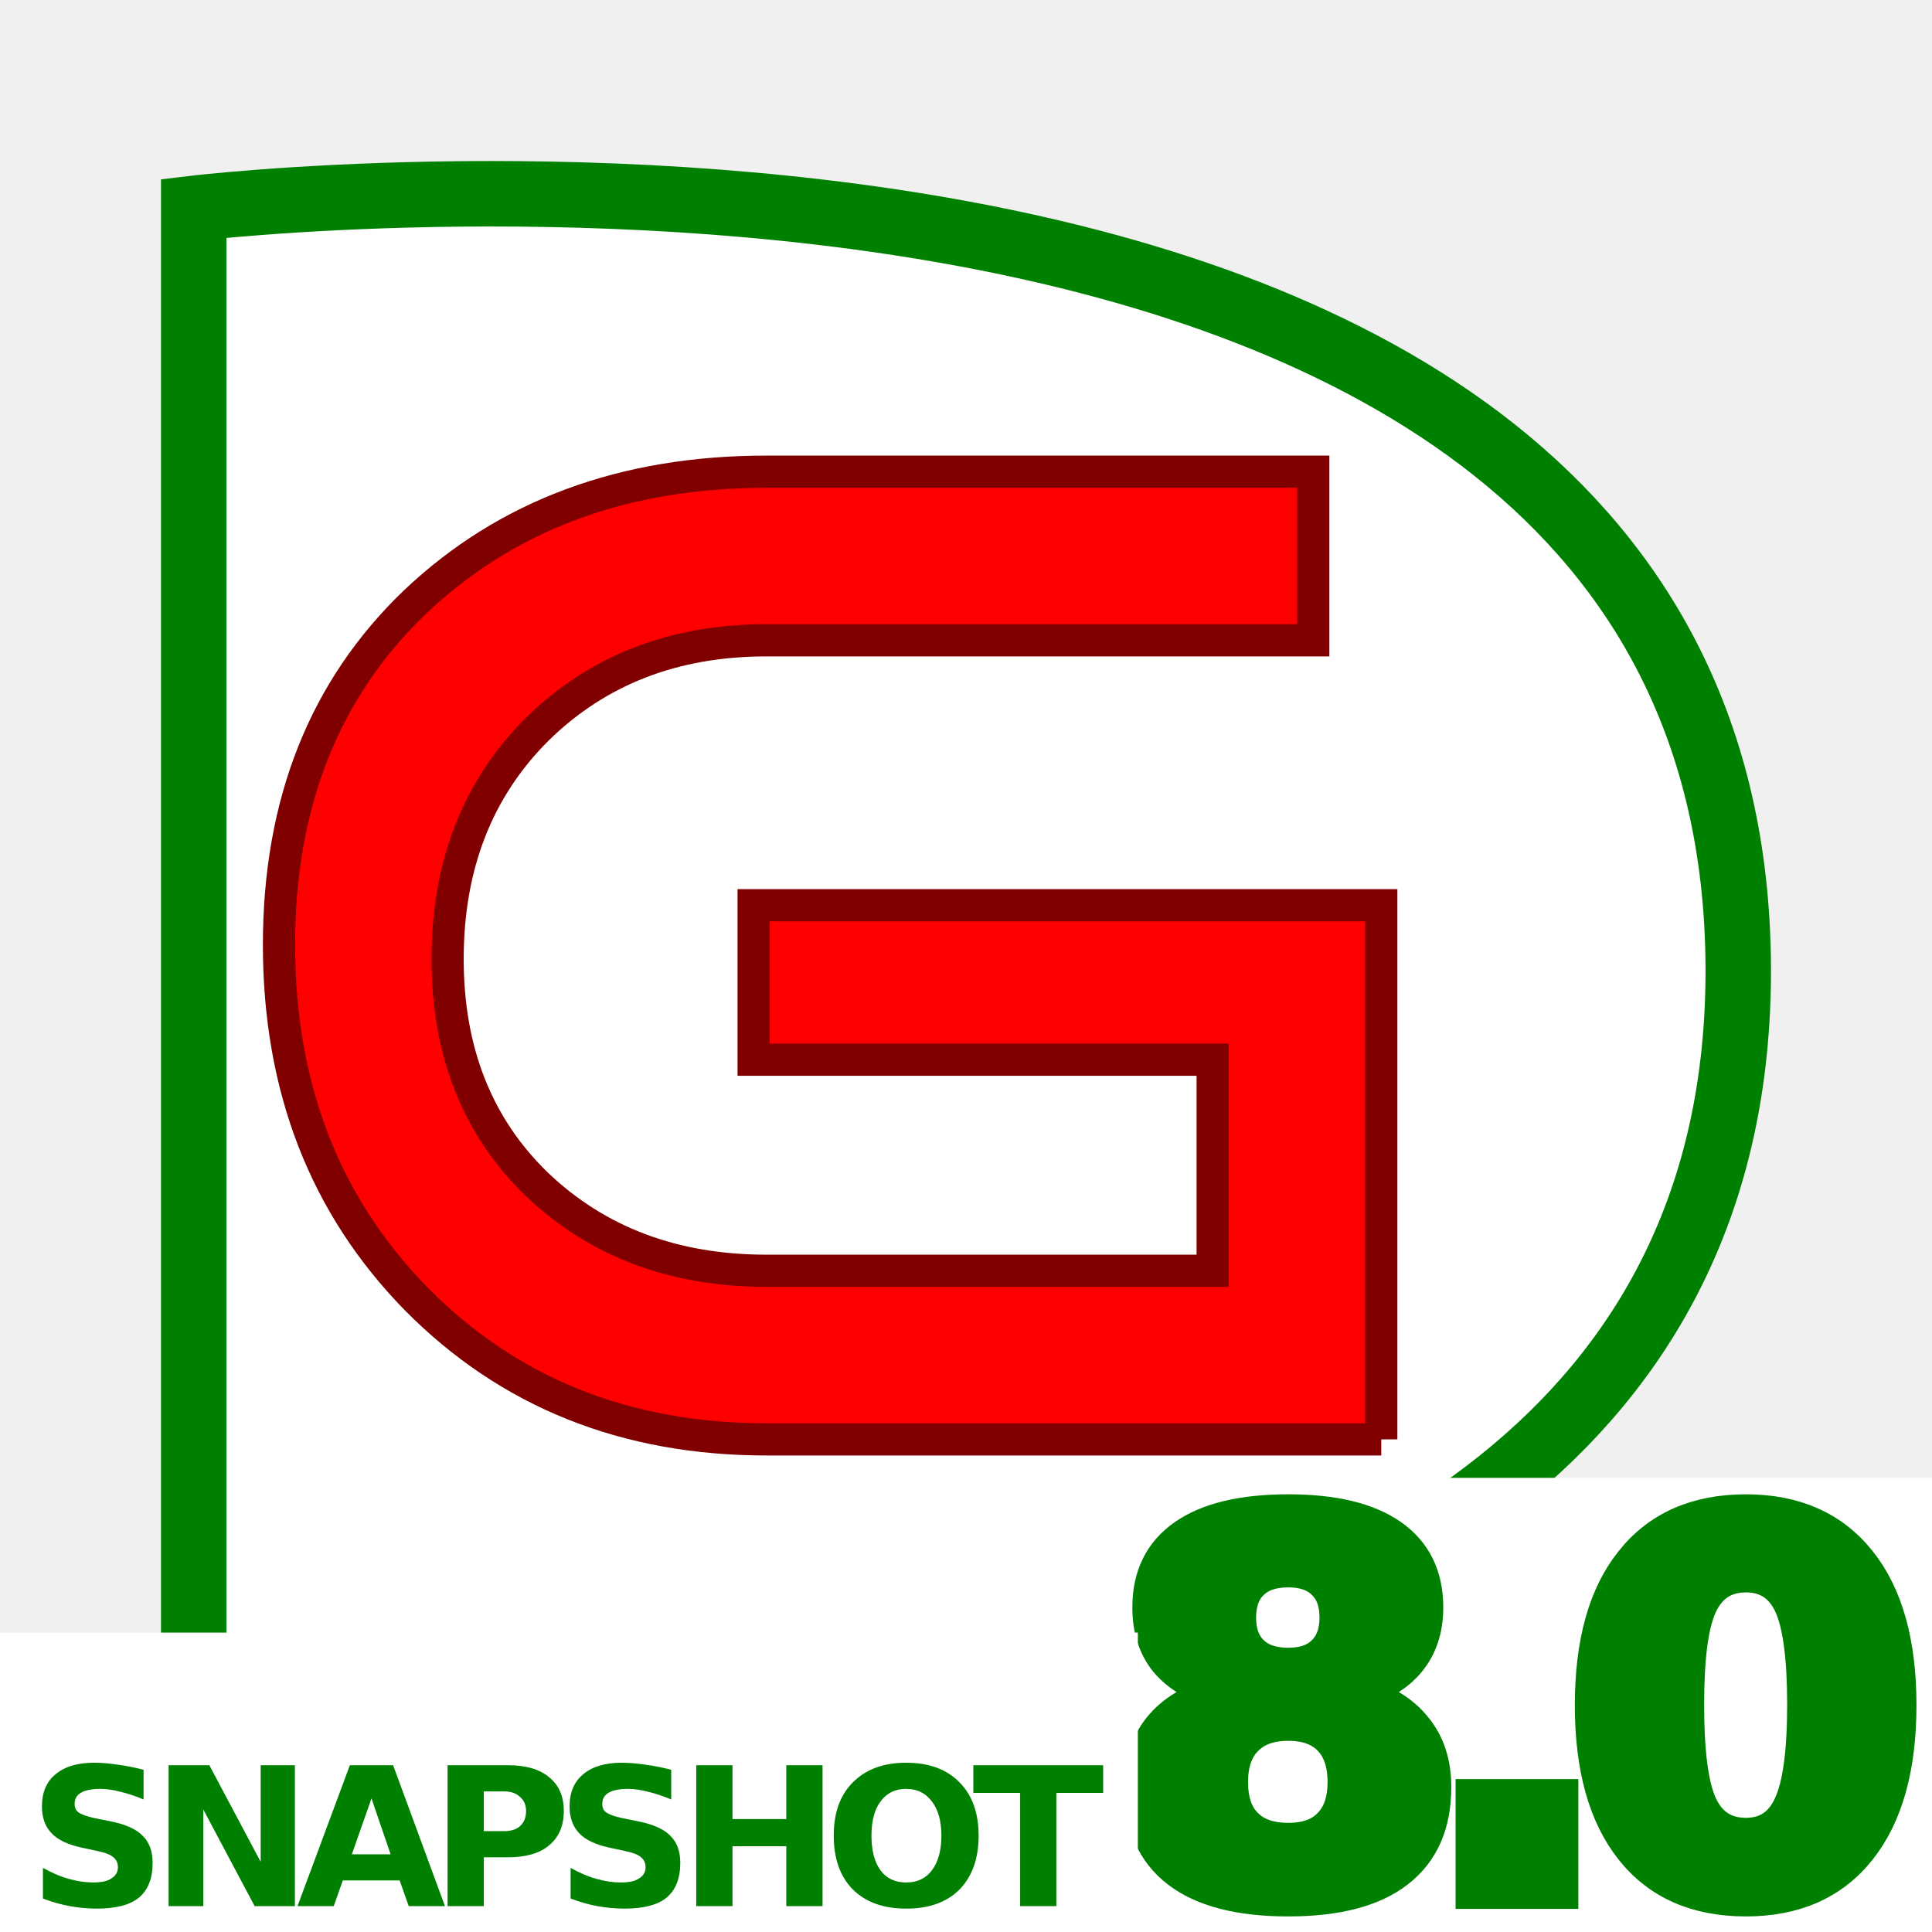
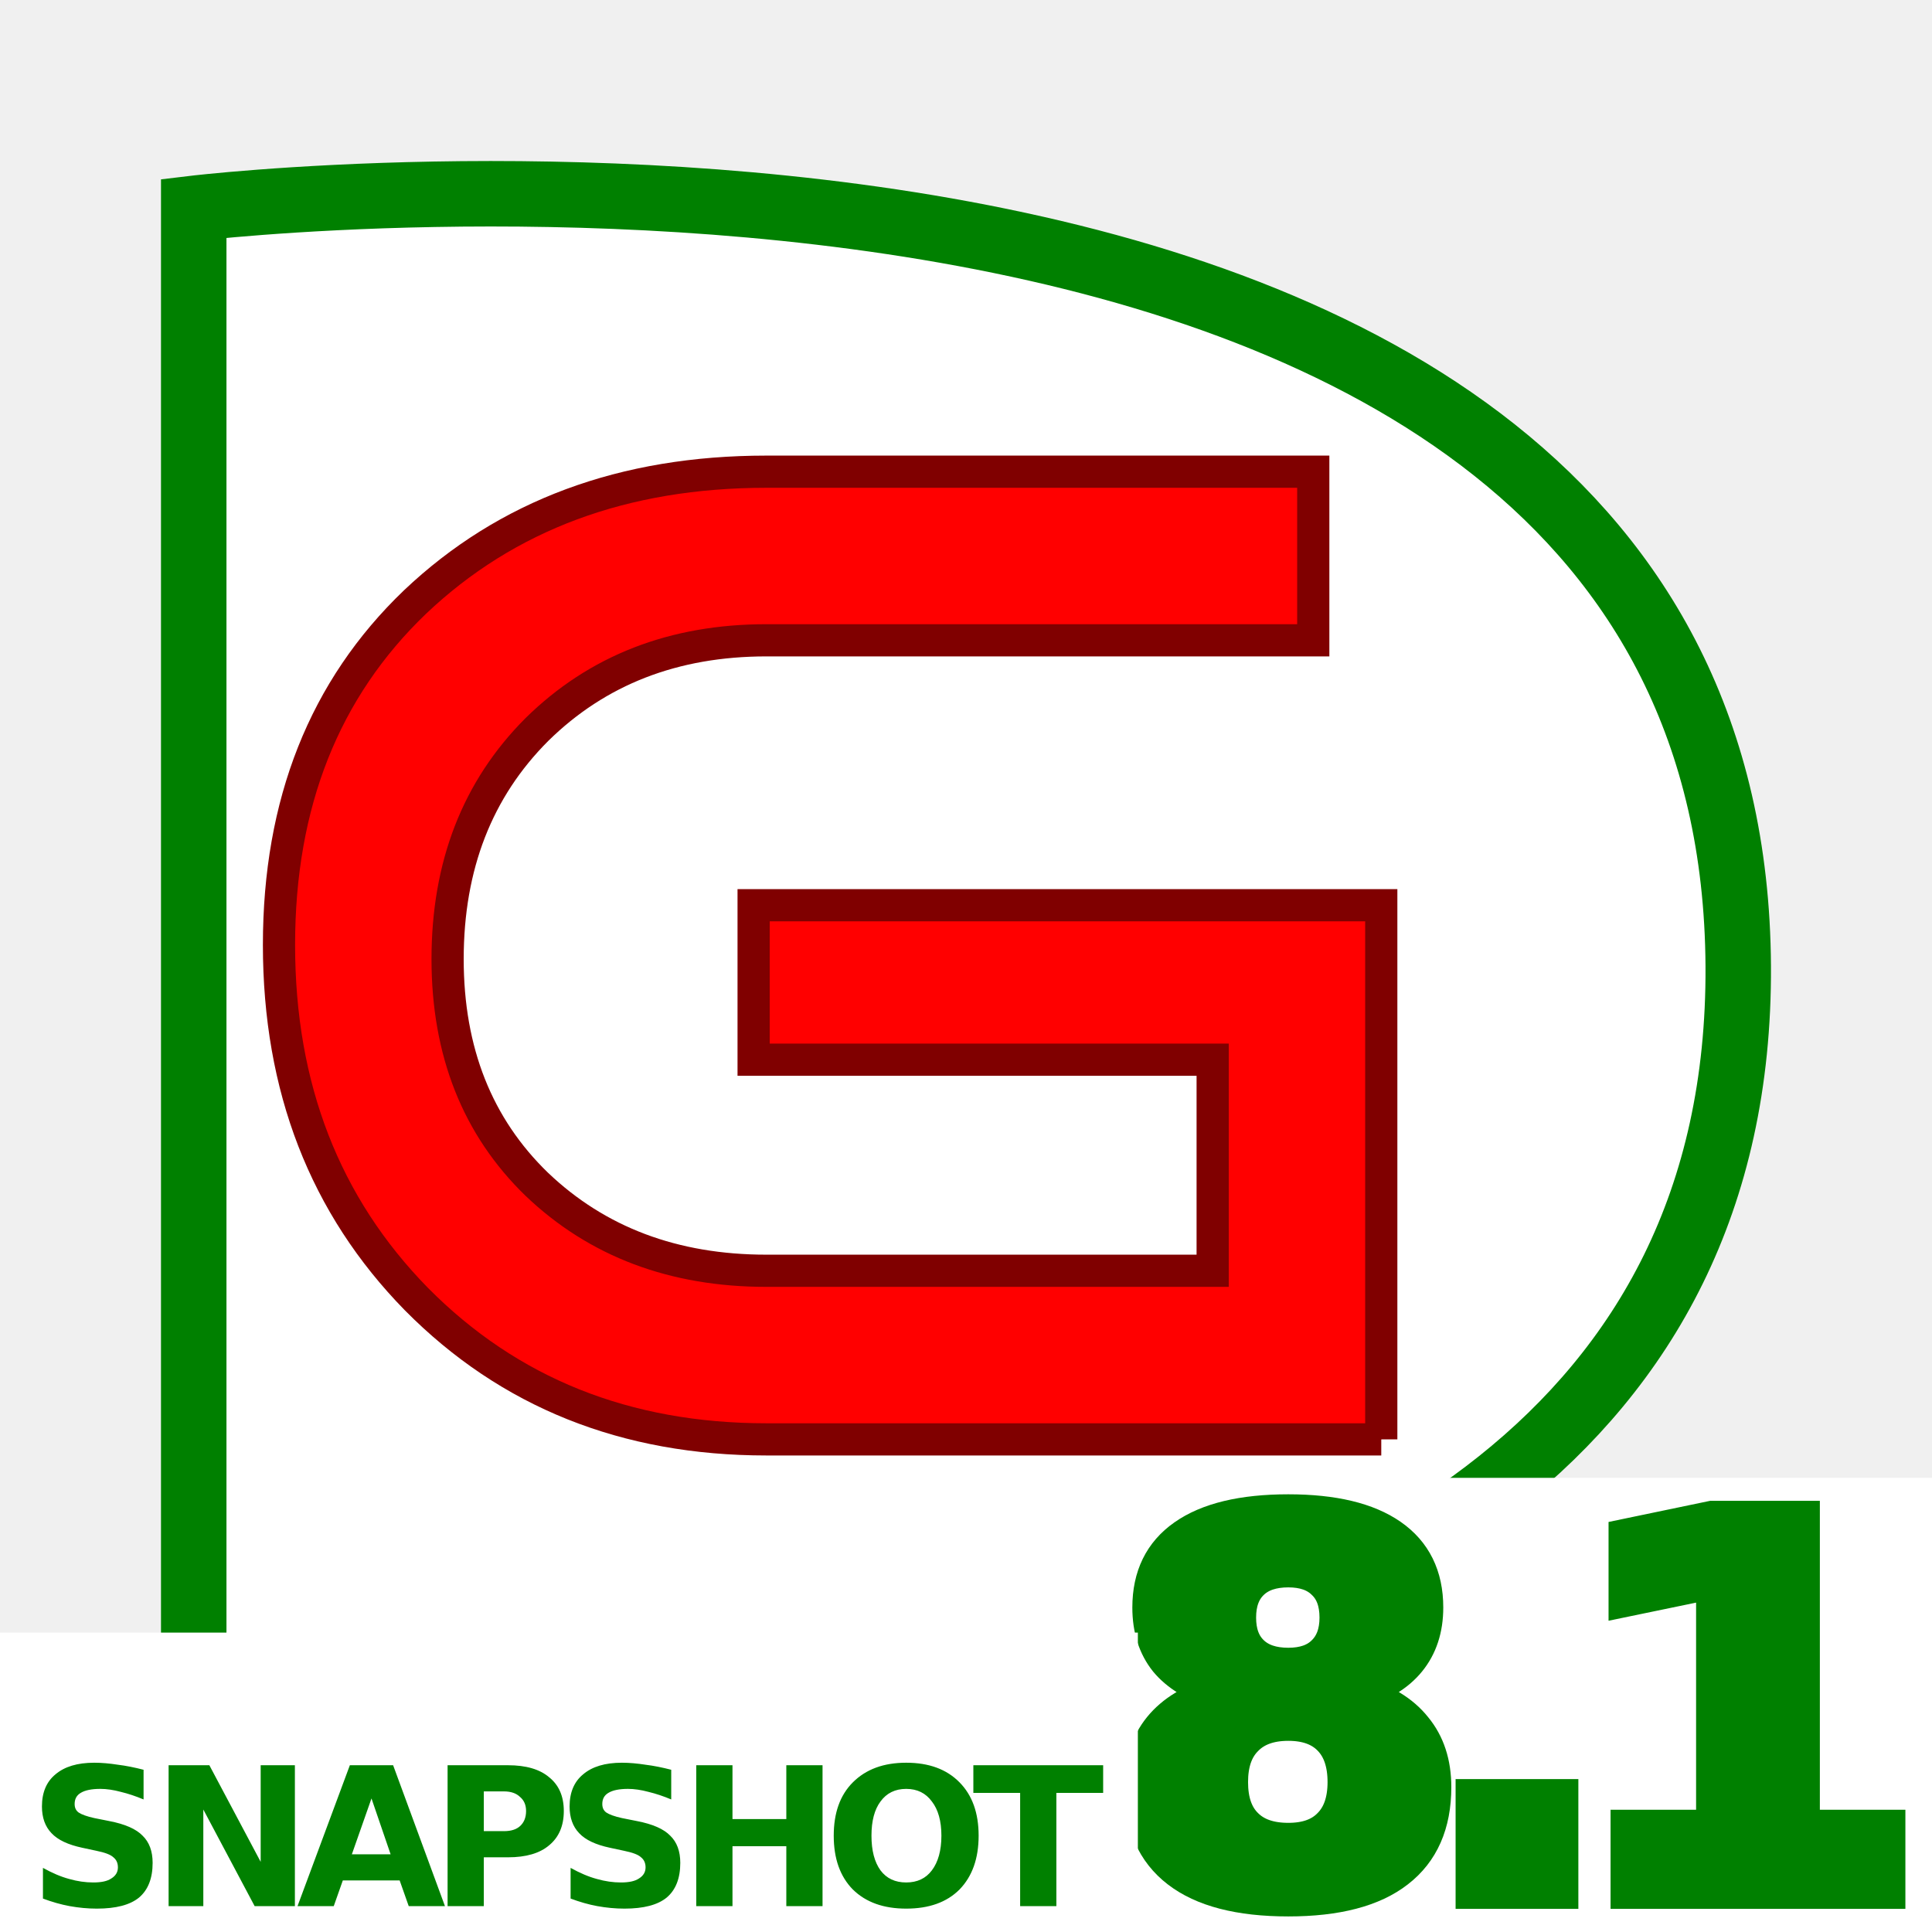
<svg xmlns="http://www.w3.org/2000/svg" xmlns:xlink="http://www.w3.org/1999/xlink" width="60" height="60" id="svg1303" version="1.1">
  <defs id="defs1305">
    <linearGradient id="linearGradient3672">
      <stop style="stop-color:#ff9933;stop-opacity:1;" offset="0" id="stop3674" />
      <stop style="stop-color:#ff9933;stop-opacity:0;" offset="1" id="stop3676" />
    </linearGradient>
    <linearGradient id="linearGradient3664">
      <stop style="stop-color:#ff9933;stop-opacity:1;" offset="0" id="stop3666" />
      <stop style="stop-color:#ff9933;stop-opacity:0;" offset="1" id="stop3668" />
    </linearGradient>
    <linearGradient id="linearGradient3656">
      <stop style="stop-color:#ff9933;stop-opacity:1;" offset="0" id="stop3658" />
      <stop style="stop-color:#ff9933;stop-opacity:0;" offset="1" id="stop3660" />
    </linearGradient>
    <linearGradient xlink:href="#linearGradient3656" id="linearGradient3662" x1="106.95" y1="237.617" x2="-6.291" y2="237.229" gradientUnits="userSpaceOnUse" />
    <linearGradient xlink:href="#linearGradient3672" id="linearGradient3678" x1="334.108" y1="193.423" x2="443.709" y2="192.539" gradientUnits="userSpaceOnUse" gradientTransform="translate(-2,0)" />
    <linearGradient xlink:href="#linearGradient3656" id="linearGradient2790" gradientUnits="userSpaceOnUse" x1="106.95" y1="237.617" x2="-6.291" y2="237.229" gradientTransform="translate(2.209709,0.441942)" />
    <linearGradient xlink:href="#linearGradient3664" id="linearGradient1335" gradientUnits="userSpaceOnUse" x1="119.182" y1="151.754" x2="35.416" y2="152.379" gradientTransform="translate(-34.8125,5.3125)" />
    <linearGradient xlink:href="#linearGradient3672" id="linearGradient1340" gradientUnits="userSpaceOnUse" gradientTransform="translate(-2.9375,13.75)" x1="334.108" y1="193.423" x2="443.709" y2="192.539" />
    <linearGradient xlink:href="#linearGradient3664" id="linearGradient1347" gradientUnits="userSpaceOnUse" gradientTransform="translate(-1.411811,90.75066)" x1="119.182" y1="151.754" x2="-4.584" y2="152.379" />
    <linearGradient xlink:href="#linearGradient3664" id="linearGradient1351" gradientUnits="userSpaceOnUse" gradientTransform="translate(-35.41181,90.75066)" x1="119.182" y1="151.754" x2="39.166" y2="152.379" />
  </defs>
  <g id="layer3" transform="translate(-116.6545,-204.472)" />
  <g id="layer1" transform="translate(-116.6545,-204.472)">
    <rect style="fill:#000000;fill-opacity:1;fill-rule:evenodd;stroke:#000000;stroke-width:3;stroke-miterlimit:4;stroke-opacity:1;stroke-dasharray:none" id="rect1375" width="0" height="104.298" x="107.834" y="154.532" />
    <path style="fill:#ffffff;fill-opacity:1;stroke:#008000;stroke-width:2.033;stroke-linecap:butt;stroke-linejoin:miter;stroke-miterlimit:4;stroke-opacity:1;stroke-dasharray:none" d="m 170.637,234.472 c 0.168,29.264 -47.966,23.529 -47.966,23.529 l 0,-47.057 c 0,0 47.798,-5.735 47.966,23.529 z" id="path2107" />
    <g style="font-size:44px;font-style:normal;font-variant:normal;font-weight:normal;font-stretch:normal;text-align:justify;line-height:125%;letter-spacing:0px;word-spacing:0px;writing-mode:lr-tb;text-anchor:start;fill:#ff0000;fill-opacity:1;stroke:#800000;font-family:Good Times;-inkscape-font-specification:Good Times" id="text3776">
      <path d="m 159.551,249.173 -19.096,0 c -4.371,0 -7.993,-1.452 -10.868,-4.356 -2.845,-2.904 -4.268,-6.571 -4.268,-11 0,-4.4 1.408,-7.949 4.224,-10.648 2.845,-2.699 6.483,-4.048 10.912,-4.048 l 16.984,0 0,5.236 -16.984,0 c -2.875,2e-5 -5.251,0.924 -7.128,2.772 -1.848,1.848 -2.772,4.224 -2.772,7.128 0,2.875 0.924,5.207 2.772,6.996 1.877,1.789 4.253,2.684 7.128,2.684 l 13.86,0 0,-6.556 -14.256,0 0,-4.796 19.492,0 0,16.588" style="" id="path3011" />
    </g>
    <rect style="fill:#ffffff;fill-opacity:1;stroke:none" id="rect3003" width="25.647" height="14.104" x="151.008" y="250.368" ry="0" />
    <text xml:space="preserve" style="font-size:16px;font-style:normal;font-variant:normal;font-weight:bold;font-stretch:condensed;text-align:justify;line-height:125%;letter-spacing:-1.5px;word-spacing:0px;writing-mode:lr-tb;text-anchor:start;fill:#008000;fill-opacity:1;stroke:#008000;stroke-opacity:1;font-family:DejaVu Sans;-inkscape-font-specification:DejaVu Sans Bold Semi-Condensed" x="151.085" y="263.252" id="text3773">
-       <tspan id="tspan3821" x="151.085" y="263.252" style="-inkscape-font-specification:DejaVu Sans Bold;font-family:DejaVu Sans;font-weight:bold;font-style:normal;font-stretch:normal;font-variant:normal;font-size:16px;text-anchor:start;text-align:justify;writing-mode:lr;line-height:125%;letter-spacing:-1.5px">8.0</tspan>
+       <tspan id="tspan3821" x="151.085" y="263.252" style="-inkscape-font-specification:DejaVu Sans Bold;font-family:DejaVu Sans;font-weight:bold;font-style:normal;font-stretch:normal;font-variant:normal;font-size:16px;text-anchor:start;text-align:justify;writing-mode:lr;line-height:125%;letter-spacing:-1.5px">8.1</tspan>
    </text>
    <g id="g3889">
      <rect ry="0" y="255.174" x="116.655" height="9.298" width="35.337" id="rect3003-5" style="fill:#ffffff;fill-opacity:1;stroke:none" />
      <text id="text3773-7" y="263.667" x="117.52" style="font-size:6px;font-style:normal;font-variant:normal;font-weight:bold;font-stretch:condensed;text-align:justify;line-height:125%;letter-spacing:-0.5px;word-spacing:0px;writing-mode:lr-tb;text-anchor:start;fill:#008000;fill-opacity:1;stroke:none;font-family:DejaVu Sans;-inkscape-font-specification:DejaVu Sans Bold Semi-Condensed" xml:space="preserve">
        <tspan y="263.667" x="117.52" id="tspan3844" style="-inkscape-font-specification:DejaVu Sans Bold;font-family:DejaVu Sans;font-weight:bold;font-style:normal;font-stretch:normal;font-variant:normal;font-size:6px;text-anchor:start;text-align:justify;writing-mode:lr;line-height:125%;letter-spacing:-0.5px">SNAPSHOT</tspan>
      </text>
    </g>
  </g>
</svg>
